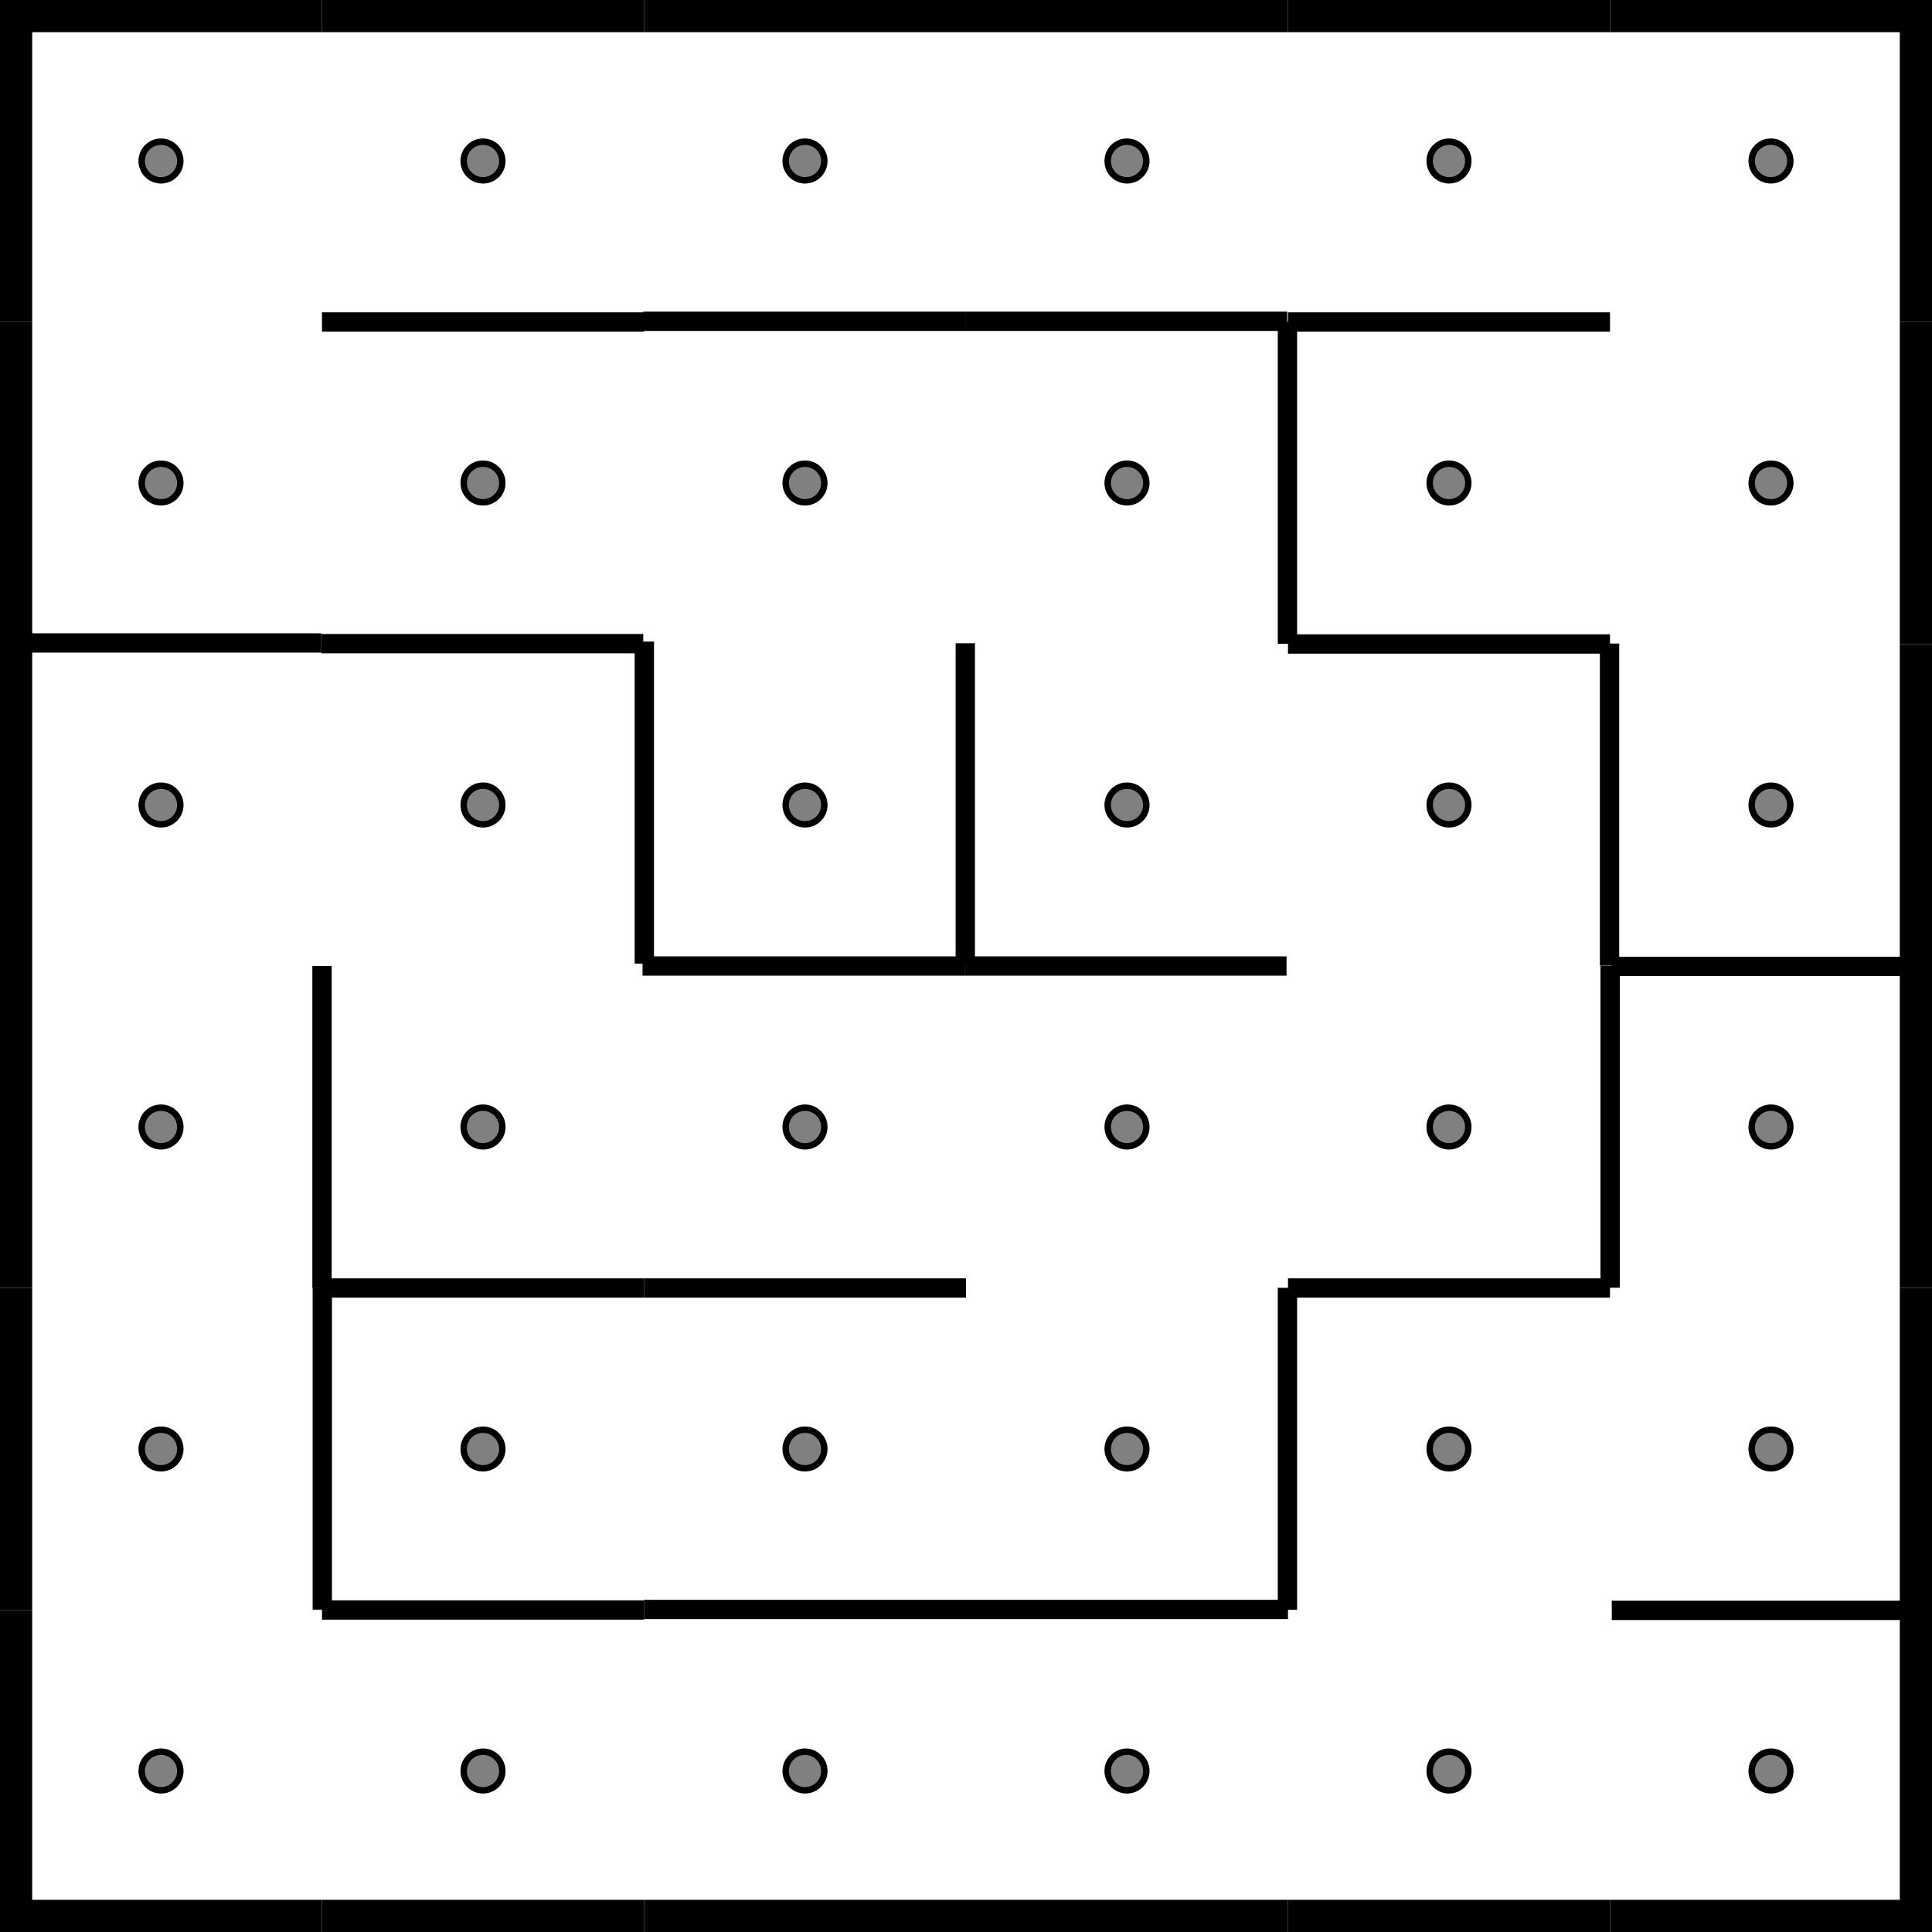
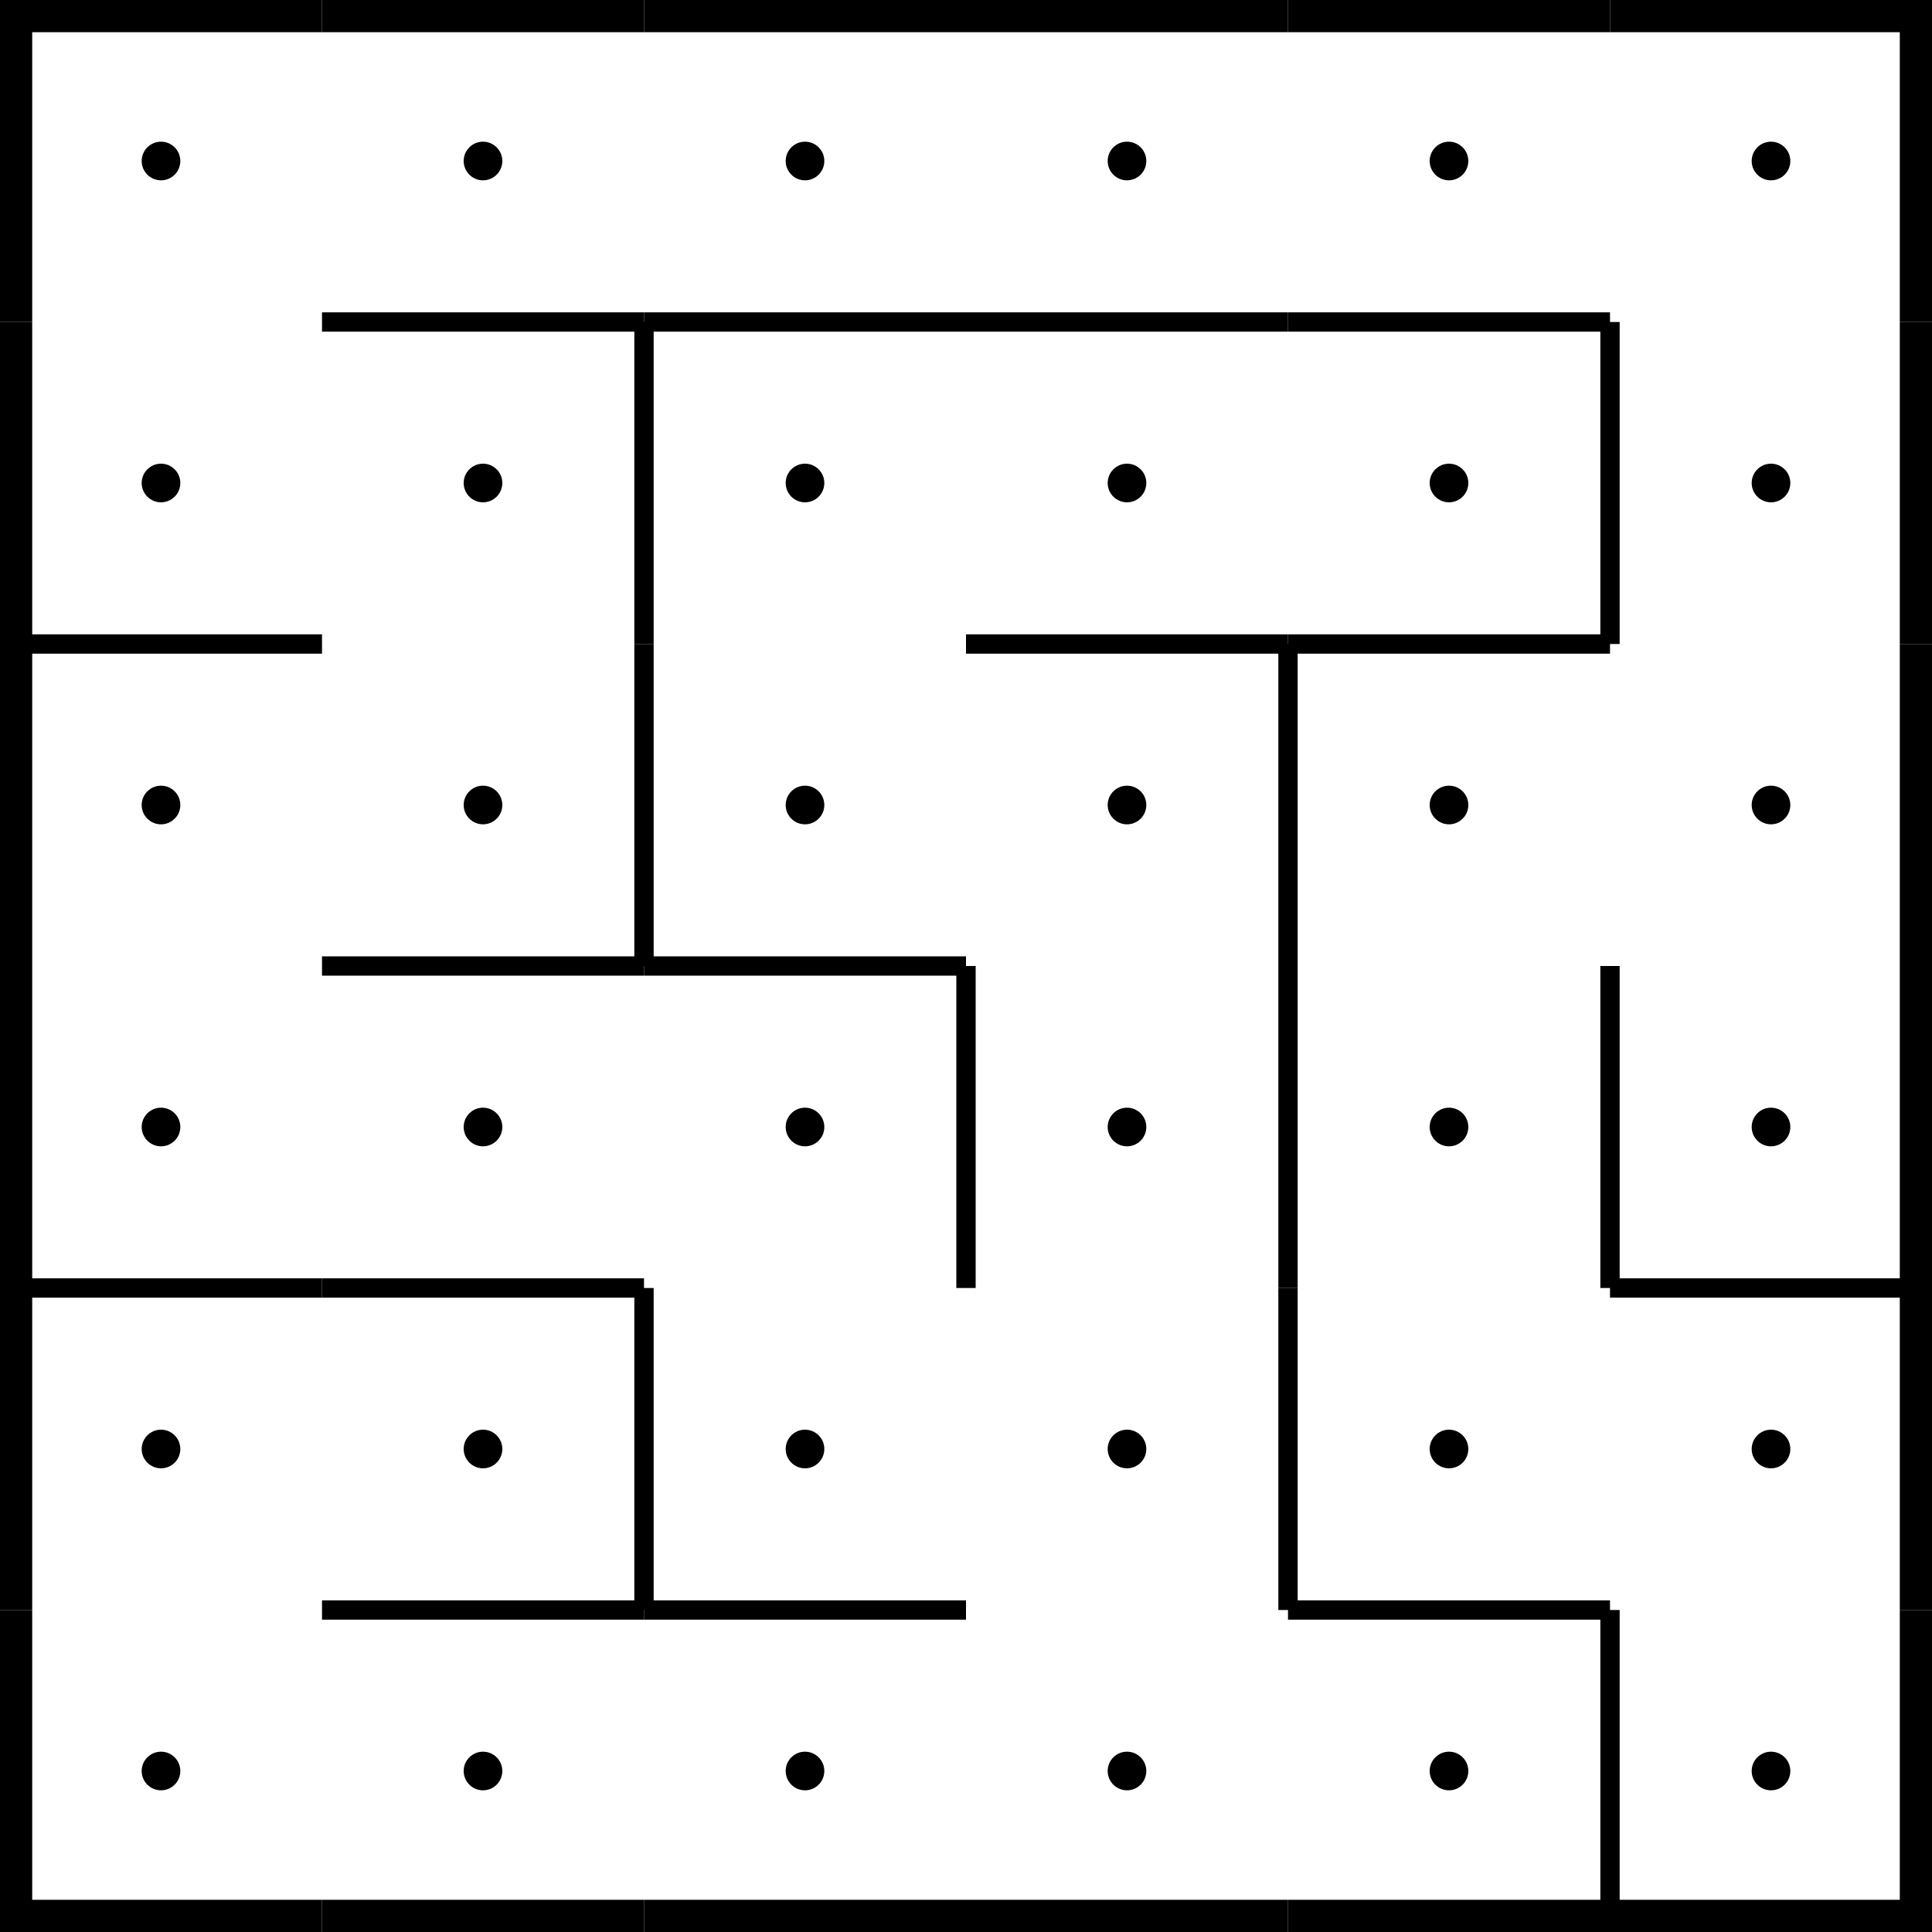
<svg xmlns="http://www.w3.org/2000/svg" viewBox="0 0 300 300">
-   <g fill="none" stroke="#000" stroke-width="3">
-     <path d="M50 50h50" />
-     <path d="M50 150v50" />
-     <path d="M50 200h50" />
-     <path d="M50 250h50" />
-     <path d="M100 200h50" />
-     <path d="M149.888 99.888v50" />
-     <path d="M200 50h50" />
-     <path d="M200 100h50" />
-     <path d="M200 200h50" />
-     <path d="M100.051 99.628v50" />
-     <path d="M50.046 199.945v50" />
-     <path d="M199.912 49.97v50" />
-     <path d="M199.912 199.97v50" />
-     <path d="M250.018 149.959v50" />
-     <path d="M249.93 99.929v50" />
-     <path d="M100 249.92h50" />
-     <path d="M150 249.92h50" />
-     <path d="M99.773 150.002h50" />
-     <path d="M149.773 150.002h50" />
-     <path d="M99.886 49.891h50" />
-     <path d="M149.886 49.891h50" />
-     <path d="M49.887 99.946h50" />
-     <path d="M-.113 99.836h50" />
-     <path d="M250.277 150.058h50" />
-     <path d="M250.277 250.058h50" />
-   </g>
-   <g stroke="#000">
-     <circle cx="25" cy="25" r="3" fill="gray" />
-     <path fill="none" stroke-width="10" d="M0 0h50" />
-     <path fill="none" stroke-width="10" d="M0 0v50" />
-     <path fill="none" stroke-width="10" d="M0 50v50" />
-     <circle cx="25" cy="125" r="3" fill="gray" />
-     <path fill="none" stroke-width="10" d="M0 100v50" />
-     <circle cx="25" cy="175" r="3" fill="gray" />
-     <path fill="none" stroke-width="10" d="M0 150v50" />
-     <circle cx="25" cy="225" r="3" fill="gray" />
-     <path fill="none" stroke-width="10" d="M0 200v50" />
-     <circle cx="25" cy="275" r="3" fill="gray" />
-     <path fill="none" stroke-width="10" d="M0 250v50" />
-     <path fill="none" stroke-width="10" d="M0 300h50" />
-     <circle cx="75" cy="25" r="3" fill="gray" />
-     <path fill="none" stroke-width="10" d="M50 0h50" />
-     <circle cx="75" cy="75" r="3" fill="gray" />
-     <circle cx="75" cy="125" r="3" fill="gray" />
-     <circle cx="75" cy="175" r="3" fill="gray" />
-     <circle cx="75" cy="225" r="3" fill="gray" />
-     <circle cx="75" cy="275" r="3" fill="gray" />
-     <path fill="none" stroke-width="10" d="M50 300h50" />
-     <circle cx="125" cy="25" r="3" fill="gray" />
-     <path fill="none" stroke-width="10" d="M100 0h50" />
-     <circle cx="125" cy="75" r="3" fill="gray" />
-     <circle cx="125" cy="125" r="3" fill="gray" />
-     <circle cx="125" cy="175" r="3" fill="gray" />
-     <circle cx="125" cy="225" r="3" fill="gray" />
-     <circle cx="125" cy="275" r="3" fill="gray" />
-     <path fill="none" stroke-width="10" d="M100 300h50" />
-     <circle cx="175" cy="25" r="3" fill="gray" />
-     <path fill="none" stroke-width="10" d="M150 0h50" />
-     <circle cx="175" cy="75" r="3" fill="gray" />
-     <circle cx="175" cy="125" r="3" fill="gray" />
-     <circle cx="175" cy="175" r="3" fill="gray" />
-     <circle cx="175" cy="225" r="3" fill="gray" />
-     <circle cx="175" cy="275" r="3" fill="gray" />
-     <path fill="none" stroke-width="10" d="M150 300h50" />
-     <circle cx="225" cy="25" r="3" fill="gray" />
-     <path fill="none" stroke-width="10" d="M200 0h50" />
-     <circle cx="225" cy="75" r="3" fill="gray" />
-     <circle cx="225" cy="125" r="3" fill="gray" />
-     <circle cx="225" cy="175" r="3" fill="gray" />
-     <circle cx="225" cy="225" r="3" fill="gray" />
-     <circle cx="225" cy="275" r="3" fill="gray" />
-     <path fill="none" stroke-width="10" d="M200 300h50" />
-     <circle cx="275" cy="25" r="3" fill="gray" />
-     <path fill="none" stroke-width="10" d="M250 0h50" />
-     <path fill="none" stroke-width="10" d="M300 0v50" />
-     <circle cx="275" cy="75" r="3" fill="gray" />
-     <path fill="none" stroke-width="10" d="M300 50v50" />
-     <path fill="none" stroke-width="10" d="M300 100v50" />
-     <circle cx="275" cy="175" r="3" fill="gray" />
-     <path fill="none" stroke-width="10" d="M300 150v50" />
-     <circle cx="275" cy="225" r="3" fill="gray" />
-     <path fill="none" stroke-width="10" d="M300 200v50" />
-     <circle cx="275" cy="275" r="3" fill="gray" />
-     <path fill="none" stroke-width="10" d="M300 250v50" />
-     <path fill="none" stroke-width="10" d="M250 300h50" />
-     <circle cx="25" cy="75" r="3" fill="gray" />
-     <circle cx="275" cy="125" r="3" fill="gray" />
-   </g>
+   <circle cx="25" cy="25" r="3" fill="black" />
+   <line x1="0" y1="0" x2="50" y2="0" stroke-width="10" stroke="black" fill="none" />
+   <line x1="0" y1="0" x2="0" y2="50" stroke-width="10" stroke="black" fill="none" />
+   <circle cx="25" cy="75" r="3" fill="black" />
+   <line x1="0" y1="50" x2="0" y2="100" stroke-width="10" stroke="black" fill="none" />
+   <circle cx="25" cy="125" r="3" fill="black" />
+   <line x1="0" y1="100" x2="50" y2="100" stroke-width="3" stroke="black" fill="none" />
+   <line x1="0" y1="100" x2="0" y2="150" stroke-width="10" stroke="black" fill="none" />
+   <circle cx="25" cy="175" r="3" fill="black" />
+   <line x1="0" y1="150" x2="0" y2="200" stroke-width="10" stroke="black" fill="none" />
+   <circle cx="25" cy="225" r="3" fill="black" />
+   <line x1="0" y1="200" x2="50" y2="200" stroke-width="3" stroke="black" fill="none" />
+   <line x1="0" y1="200" x2="0" y2="250" stroke-width="10" stroke="black" fill="none" />
+   <circle cx="25" cy="275" r="3" fill="black" />
+   <line x1="0" y1="250" x2="0" y2="300" stroke-width="10" stroke="black" fill="none" />
+   <line x1="0" y1="300" x2="50" y2="300" stroke-width="10" stroke="black" fill="none" />
+   <circle cx="75" cy="25" r="3" fill="black" />
+   <line x1="50" y1="0" x2="100" y2="0" stroke-width="10" stroke="black" fill="none" />
+   <circle cx="75" cy="75" r="3" fill="black" />
+   <line x1="50" y1="50" x2="100" y2="50" stroke-width="3" stroke="black" fill="none" />
+   <circle cx="75" cy="125" r="3" fill="black" />
+   <circle cx="75" cy="175" r="3" fill="black" />
+   <line x1="50" y1="150" x2="100" y2="150" stroke-width="3" stroke="black" fill="none" />
+   <circle cx="75" cy="225" r="3" fill="black" />
+   <line x1="50" y1="200" x2="100" y2="200" stroke-width="3" stroke="black" fill="none" />
+   <circle cx="75" cy="275" r="3" fill="black" />
+   <line x1="50" y1="250" x2="100" y2="250" stroke-width="3" stroke="black" fill="none" />
+   <line x1="50" y1="300" x2="100" y2="300" stroke-width="10" stroke="black" fill="none" />
+   <circle cx="125" cy="25" r="3" fill="black" />
+   <line x1="100" y1="0" x2="150" y2="0" stroke-width="10" stroke="black" fill="none" />
+   <circle cx="125" cy="75" r="3" fill="black" />
+   <line x1="100" y1="50" x2="150" y2="50" stroke-width="3" stroke="black" fill="none" />
+   <line x1="100" y1="50" x2="100" y2="100" stroke-width="3" stroke="black" fill="none" />
+   <circle cx="125" cy="125" r="3" fill="black" />
+   <line x1="100" y1="100" x2="100" y2="150" stroke-width="3" stroke="black" fill="none" />
+   <circle cx="125" cy="175" r="3" fill="black" />
+   <line x1="100" y1="150" x2="150" y2="150" stroke-width="3" stroke="black" fill="none" />
+   <circle cx="125" cy="225" r="3" fill="black" />
+   <line x1="100" y1="200" x2="100" y2="250" stroke-width="3" stroke="black" fill="none" />
+   <circle cx="125" cy="275" r="3" fill="black" />
+   <line x1="100" y1="250" x2="150" y2="250" stroke-width="3" stroke="black" fill="none" />
+   <line x1="100" y1="300" x2="150" y2="300" stroke-width="10" stroke="black" fill="none" />
+   <circle cx="175" cy="25" r="3" fill="black" />
+   <line x1="150" y1="0" x2="200" y2="0" stroke-width="10" stroke="black" fill="none" />
+   <circle cx="175" cy="75" r="3" fill="black" />
+   <line x1="150" y1="50" x2="200" y2="50" stroke-width="3" stroke="black" fill="none" />
+   <circle cx="175" cy="125" r="3" fill="black" />
+   <line x1="150" y1="100" x2="200" y2="100" stroke-width="3" stroke="black" fill="none" />
+   <circle cx="175" cy="175" r="3" fill="black" />
+   <line x1="150" y1="150" x2="150" y2="200" stroke-width="3" stroke="black" fill="none" />
+   <circle cx="175" cy="225" r="3" fill="black" />
+   <circle cx="175" cy="275" r="3" fill="black" />
+   <line x1="150" y1="300" x2="200" y2="300" stroke-width="10" stroke="black" fill="none" />
+   <circle cx="225" cy="25" r="3" fill="black" />
+   <line x1="200" y1="0" x2="250" y2="0" stroke-width="10" stroke="black" fill="none" />
+   <circle cx="225" cy="75" r="3" fill="black" />
+   <line x1="200" y1="50" x2="250" y2="50" stroke-width="3" stroke="black" fill="none" />
+   <circle cx="225" cy="125" r="3" fill="black" />
+   <line x1="200" y1="100" x2="250" y2="100" stroke-width="3" stroke="black" fill="none" />
+   <line x1="200" y1="100" x2="200" y2="150" stroke-width="3" stroke="black" fill="none" />
+   <circle cx="225" cy="175" r="3" fill="black" />
+   <line x1="200" y1="150" x2="200" y2="200" stroke-width="3" stroke="black" fill="none" />
+   <circle cx="225" cy="225" r="3" fill="black" />
+   <line x1="200" y1="200" x2="200" y2="250" stroke-width="3" stroke="black" fill="none" />
+   <circle cx="225" cy="275" r="3" fill="black" />
+   <line x1="200" y1="250" x2="250" y2="250" stroke-width="3" stroke="black" fill="none" />
+   <line x1="200" y1="300" x2="250" y2="300" stroke-width="10" stroke="black" fill="none" />
+   <circle cx="275" cy="25" r="3" fill="black" />
+   <line x1="250" y1="0" x2="300" y2="0" stroke-width="10" stroke="black" fill="none" />
+   <line x1="300" y1="0" x2="300" y2="50" stroke-width="10" stroke="black" fill="none" />
+   <circle cx="275" cy="75" r="3" fill="black" />
+   <line x1="250" y1="50" x2="250" y2="100" stroke-width="3" stroke="black" fill="none" />
+   <line x1="300" y1="50" x2="300" y2="100" stroke-width="10" stroke="black" fill="none" />
+   <circle cx="275" cy="125" r="3" fill="black" />
+   <line x1="300" y1="100" x2="300" y2="150" stroke-width="10" stroke="black" fill="none" />
+   <circle cx="275" cy="175" r="3" fill="black" />
+   <line x1="250" y1="150" x2="250" y2="200" stroke-width="3" stroke="black" fill="none" />
+   <line x1="300" y1="150" x2="300" y2="200" stroke-width="10" stroke="black" fill="none" />
+   <circle cx="275" cy="225" r="3" fill="black" />
+   <line x1="250" y1="200" x2="300" y2="200" stroke-width="3" stroke="black" fill="none" />
+   <line x1="300" y1="200" x2="300" y2="250" stroke-width="10" stroke="black" fill="none" />
+   <circle cx="275" cy="275" r="3" fill="black" />
+   <line x1="250" y1="250" x2="250" y2="300" stroke-width="3" stroke="black" fill="none" />
+   <line x1="300" y1="250" x2="300" y2="300" stroke-width="10" stroke="black" fill="none" />
+   <line x1="250" y1="300" x2="300" y2="300" stroke-width="10" stroke="black" fill="none" />
</svg>
